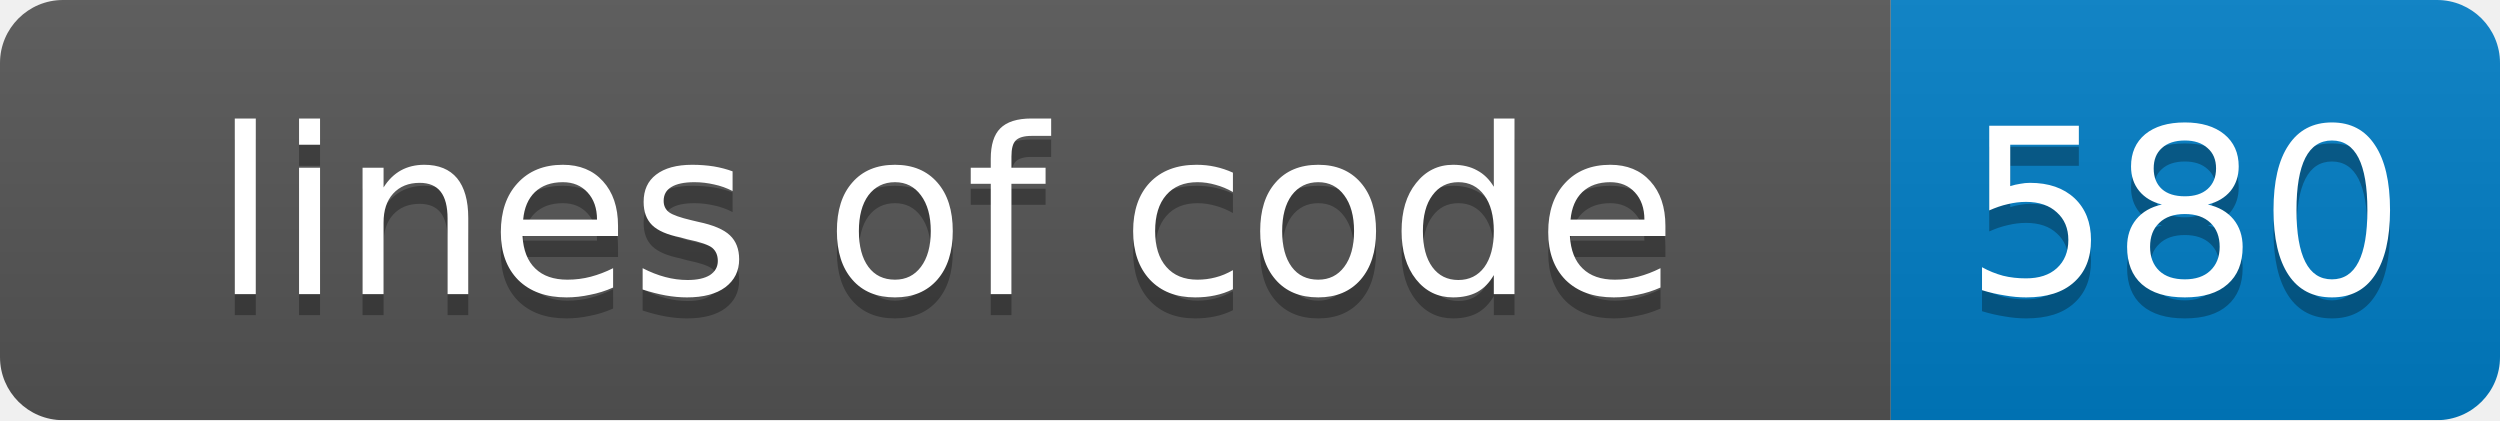
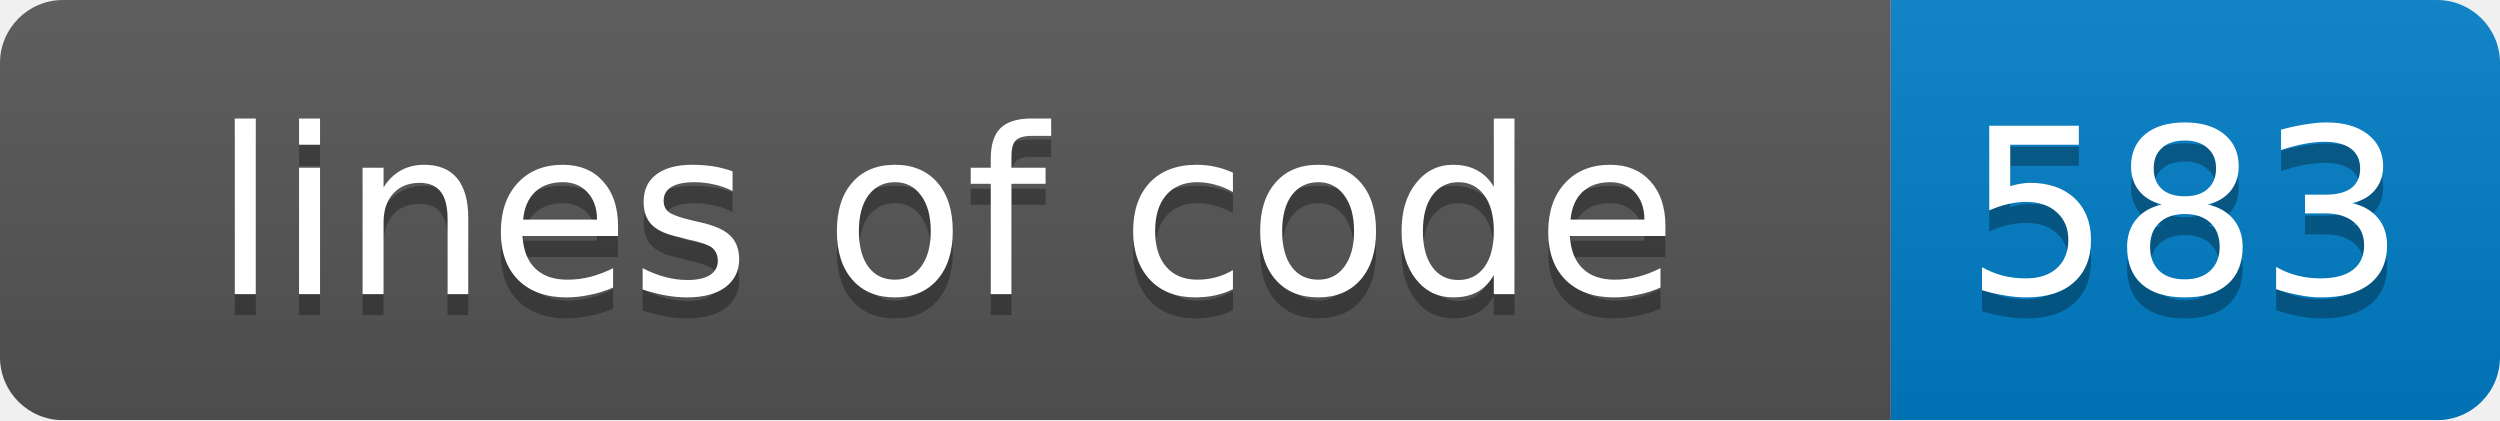
<svg xmlns="http://www.w3.org/2000/svg" width="119" height="20">
  <linearGradient id="smooth" x2="0" y2="100%">
    <stop offset="0" stop-color="#bbb" stop-opacity=".1" />
    <stop offset="1" stop-opacity=".1" />
  </linearGradient>
  <mask id="round">
    <rect width="119" height="20" rx="3" fill="#fff" />
  </mask>
  <g mask="url(#round)">
    <rect width="90" height="20" fill="#555" />
    <rect x="90" width="29" height="20" fill="#007ec6" />
    <rect width="119" height="20" fill="url(#smooth)" />
  </g>
  <g fill="#fff" text-anchor="middle" font-family="DejaVu Sans,Verdana,Geneva,sans-serif" font-size="11">
    <text x="45" y="15" fill="#010101" fill-opacity=".3">lines of code</text>
    <text x="45" y="14">lines of code</text>
-     <text x="104" y="15" fill="#010101" fill-opacity=".3">580</text>
-     <text x="104" y="14">580</text>
+     <text x="104" y="15" fill="#010101" fill-opacity=".3">583</text>
+     <text x="104" y="14">583</text>
  </g>
</svg>
